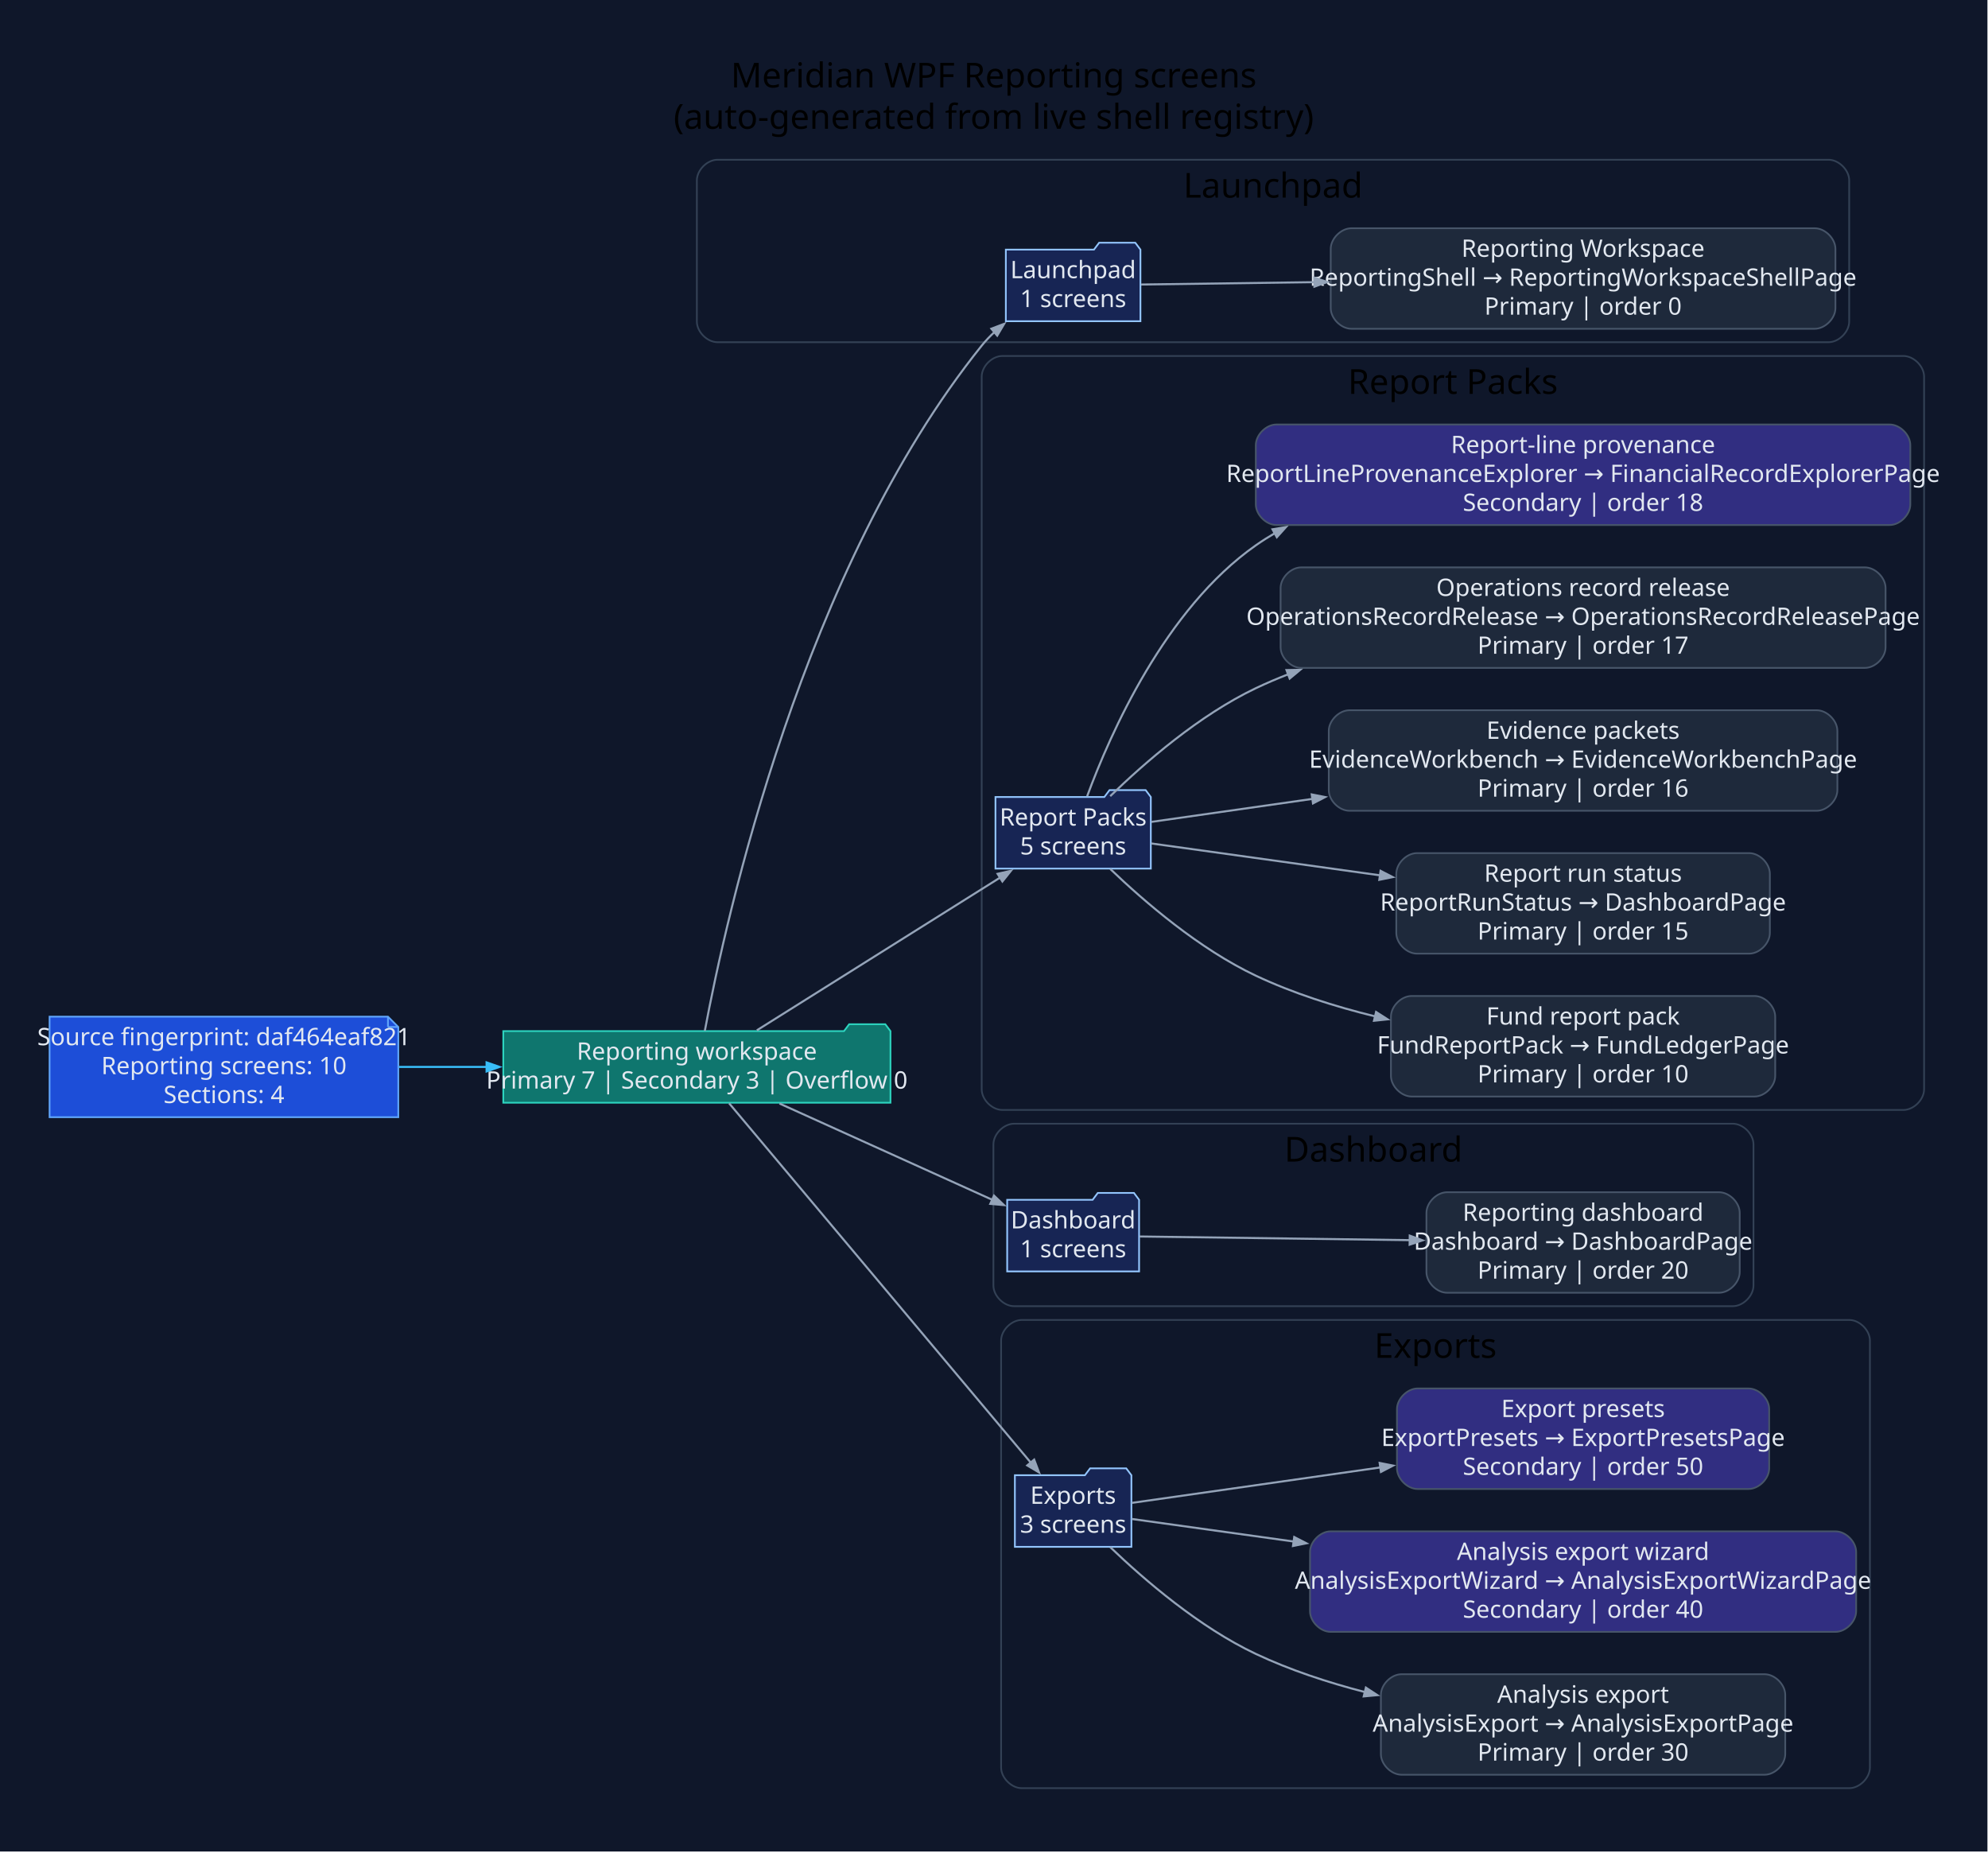
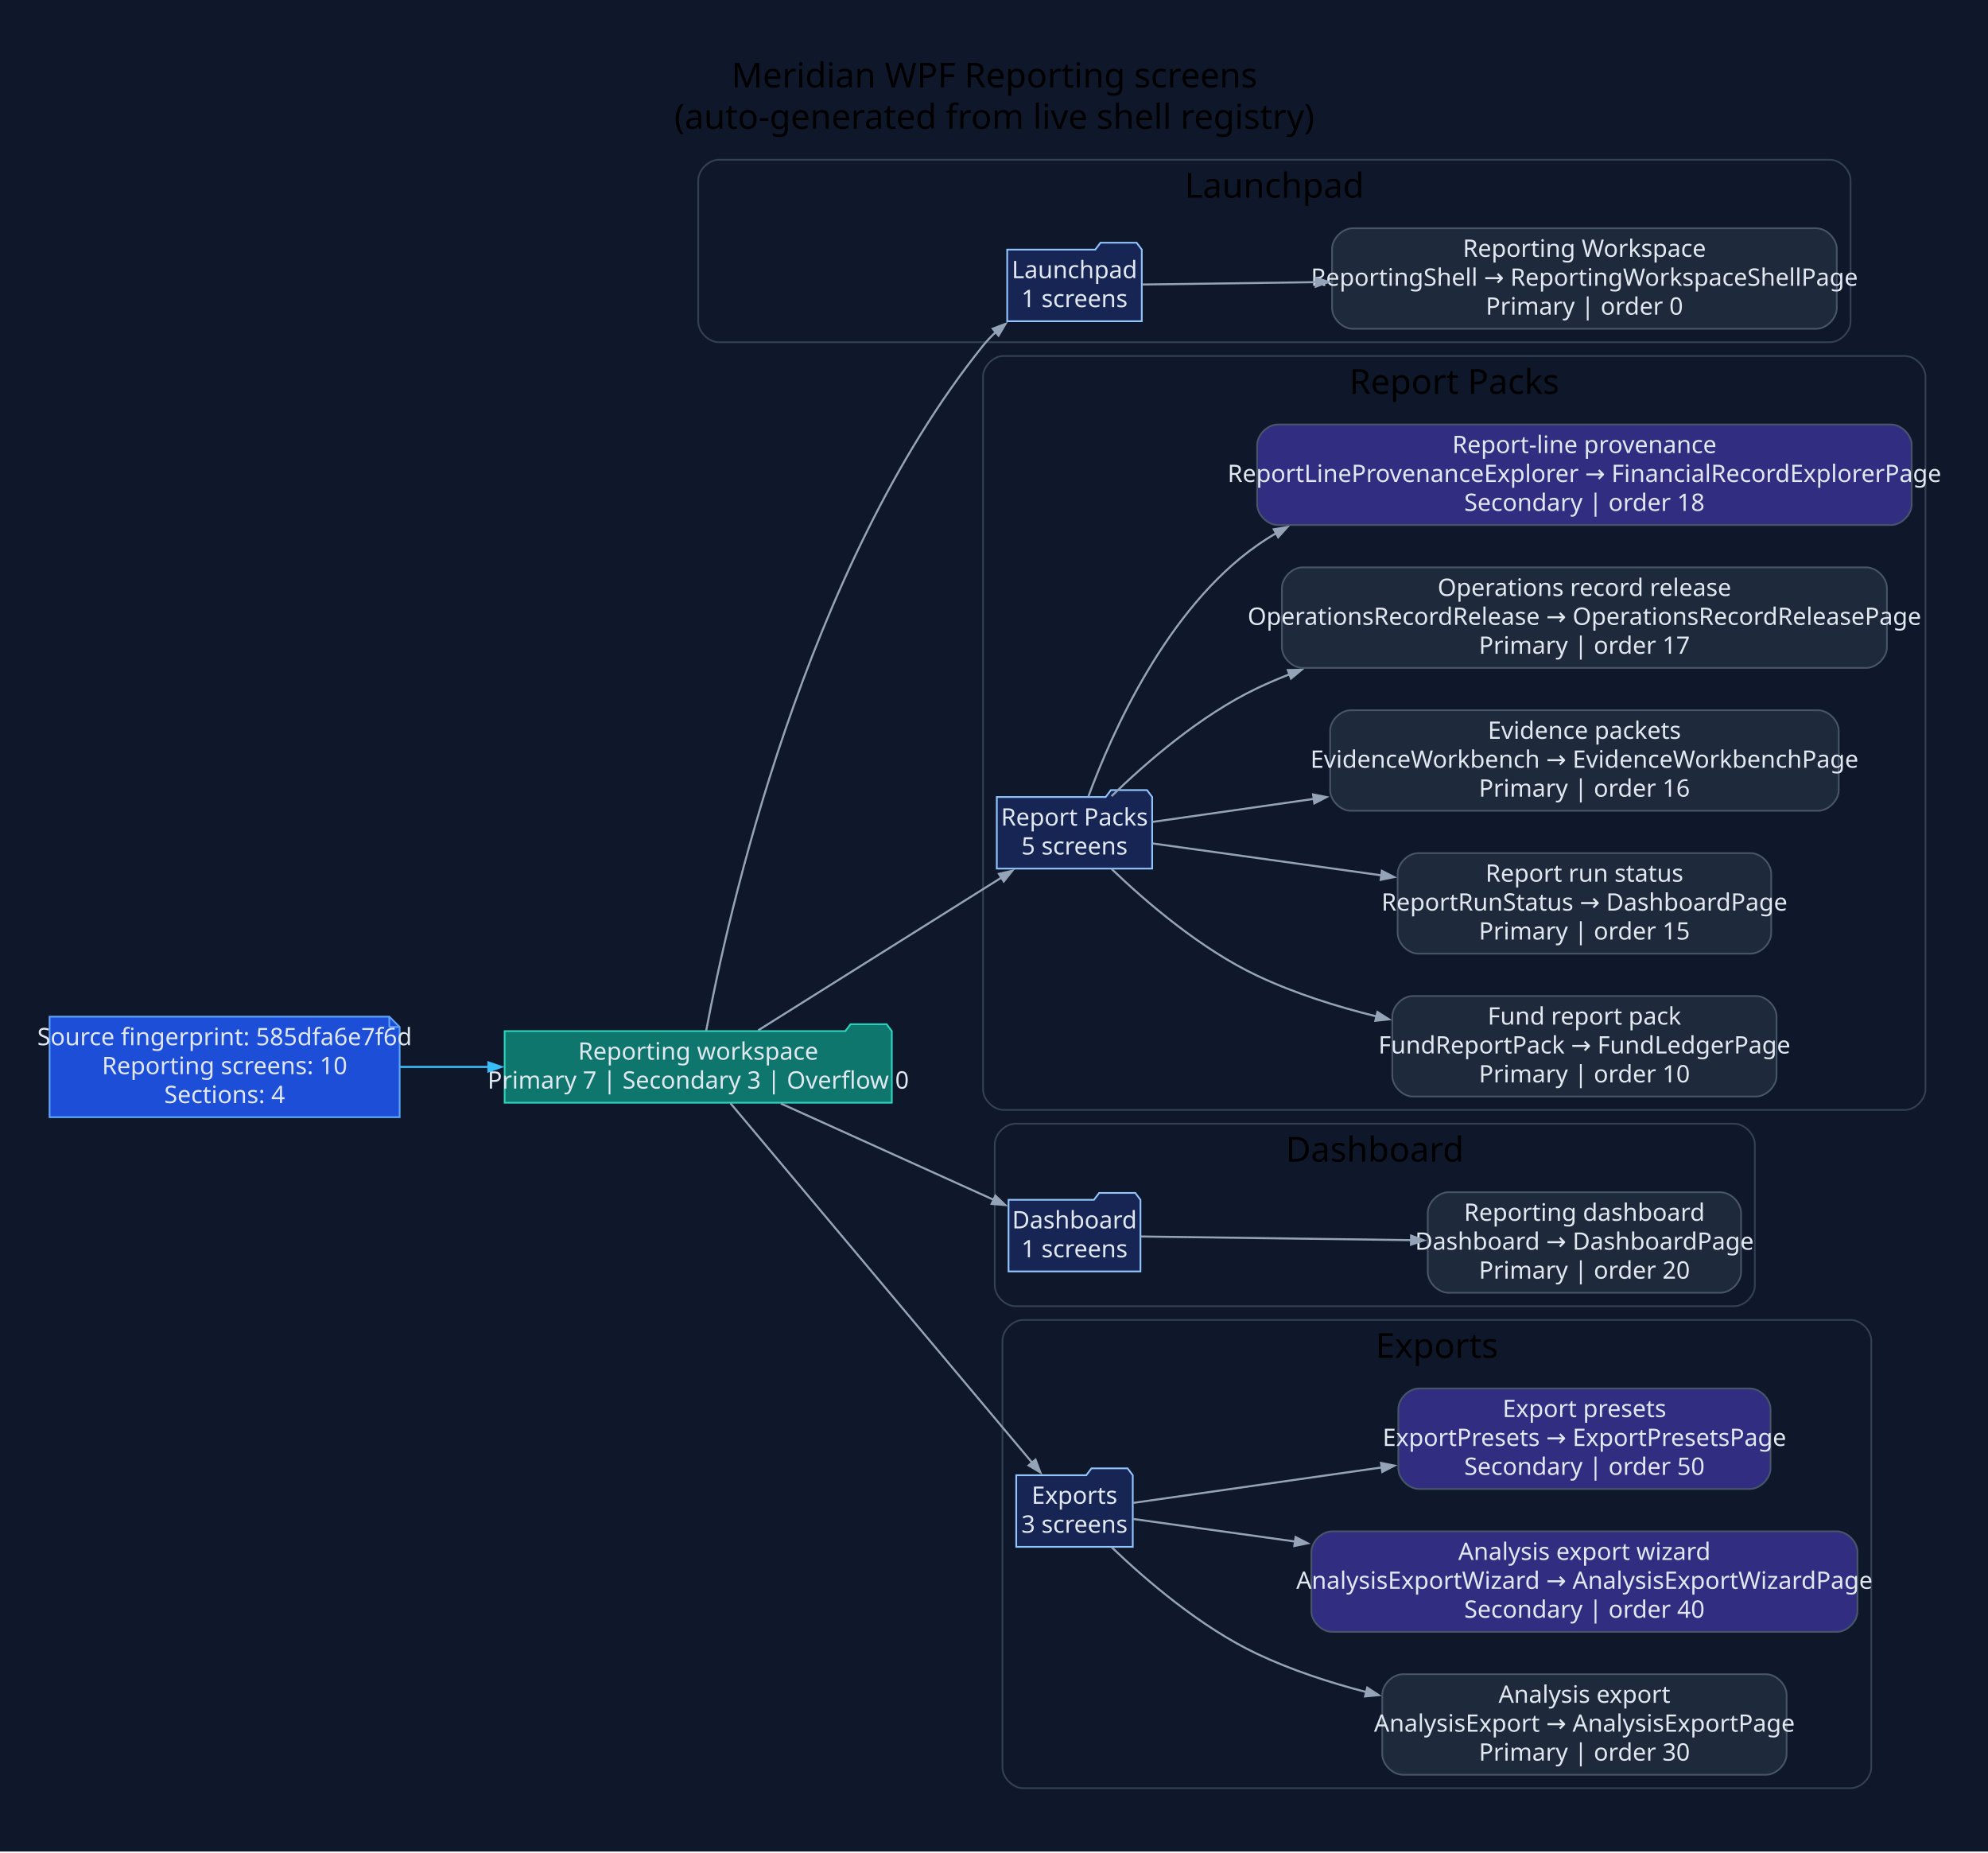
<svg xmlns="http://www.w3.org/2000/svg" width="1155pt" height="1076pt" viewBox="0.00 0.00 1155.00 1076.00">
  <g id="graph0" class="graph" transform="scale(1 1) rotate(0) translate(28.8 1046.8)">
-     <polygon fill="#0f172a" stroke="none" points="-28.8,28.8 -28.8,-1046.8 1125.87,-1046.8 1125.87,28.8 -28.8,28.8" />
-     <text xml:space="preserve" text-anchor="middle" x="548.54" y="-996" font-family="Segoe UI" font-size="20.00">Meridian WPF Reporting screens</text>
-     <text xml:space="preserve" text-anchor="middle" x="548.54" y="-972" font-family="Segoe UI" font-size="20.00">(auto-generated from live shell registry)</text>
+     <polygon fill="#0f172a" stroke="none" points="-28.8,28.8 -28.8,-1046.8 1126.66,-1046.8 1126.66,28.8 -28.8,28.8" />
+     <text xml:space="preserve" text-anchor="middle" x="548.93" y="-996" font-family="Segoe UI" font-size="20.00">Meridian WPF Reporting screens</text>
+     <text xml:space="preserve" text-anchor="middle" x="548.93" y="-972" font-family="Segoe UI" font-size="20.00">(auto-generated from live shell registry)</text>
    <g id="clust1" class="cluster">
-       <path fill="#0f172a" stroke="#334155" d="M388.07,-848C388.07,-848 1033.56,-848 1033.56,-848 1039.56,-848 1045.56,-854 1045.56,-860 1045.56,-860 1045.56,-942 1045.56,-942 1045.56,-948 1039.56,-954 1033.56,-954 1033.56,-954 388.07,-954 388.07,-954 382.07,-954 376.07,-948 376.07,-942 376.07,-942 376.07,-860 376.07,-860 376.07,-854 382.07,-848 388.07,-848" />
-       <text xml:space="preserve" text-anchor="middle" x="710.81" y="-932" font-family="Segoe UI" font-size="20.00">Launchpad</text>
+       <path fill="#0f172a" stroke="#334155" d="M388.86,-848C388.86,-848 1034.34,-848 1034.34,-848 1040.34,-848 1046.34,-854 1046.34,-860 1046.34,-860 1046.34,-942 1046.34,-942 1046.34,-948 1040.34,-954 1034.34,-954 1034.34,-954 388.86,-954 388.86,-954 382.86,-954 376.86,-948 376.86,-942 376.86,-942 376.86,-860 376.86,-860 376.86,-854 382.86,-848 388.86,-848" />
+       <text xml:space="preserve" text-anchor="middle" x="711.6" y="-932" font-family="Segoe UI" font-size="20.00">Launchpad</text>
    </g>
    <g id="clust2" class="cluster">
-       <path fill="#0f172a" stroke="#334155" d="M553.55,-402C553.55,-402 1077.07,-402 1077.07,-402 1083.07,-402 1089.07,-408 1089.07,-414 1089.07,-414 1089.07,-828 1089.07,-828 1089.07,-834 1083.07,-840 1077.07,-840 1077.07,-840 553.55,-840 553.55,-840 547.55,-840 541.55,-834 541.55,-828 541.55,-828 541.55,-414 541.55,-414 541.55,-408 547.55,-402 553.55,-402" />
-       <text xml:space="preserve" text-anchor="middle" x="815.31" y="-818" font-family="Segoe UI" font-size="20.00">Report Packs</text>
+       <path fill="#0f172a" stroke="#334155" d="M554.33,-402C554.33,-402 1077.86,-402 1077.86,-402 1083.86,-402 1089.86,-408 1089.86,-414 1089.86,-414 1089.86,-828 1089.86,-828 1089.86,-834 1083.86,-840 1077.86,-840 1077.86,-840 554.33,-840 554.33,-840 548.33,-840 542.33,-834 542.33,-828 542.33,-828 542.33,-414 542.33,-414 542.33,-408 548.33,-402 554.33,-402" />
+       <text xml:space="preserve" text-anchor="middle" x="816.1" y="-818" font-family="Segoe UI" font-size="20.00">Report Packs</text>
    </g>
    <g id="clust3" class="cluster">
-       <path fill="#0f172a" stroke="#334155" d="M560.36,-288C560.36,-288 977.95,-288 977.95,-288 983.95,-288 989.95,-294 989.95,-300 989.95,-300 989.95,-382 989.95,-382 989.95,-388 983.95,-394 977.95,-394 977.95,-394 560.36,-394 560.36,-394 554.36,-394 548.36,-388 548.36,-382 548.36,-382 548.36,-300 548.36,-300 548.36,-294 554.36,-288 560.36,-288" />
-       <text xml:space="preserve" text-anchor="middle" x="769.15" y="-372" font-family="Segoe UI" font-size="20.00">Dashboard</text>
+       <path fill="#0f172a" stroke="#334155" d="M561.14,-288C561.14,-288 978.73,-288 978.73,-288 984.73,-288 990.73,-294 990.73,-300 990.73,-300 990.73,-382 990.73,-382 990.73,-388 984.73,-394 978.73,-394 978.73,-394 561.14,-394 561.14,-394 555.14,-394 549.14,-388 549.14,-382 549.14,-382 549.14,-300 549.14,-300 549.14,-294 555.14,-288 561.14,-288" />
+       <text xml:space="preserve" text-anchor="middle" x="769.94" y="-372" font-family="Segoe UI" font-size="20.00">Dashboard</text>
    </g>
    <g id="clust4" class="cluster">
-       <path fill="#0f172a" stroke="#334155" d="M564.83,-8C564.83,-8 1045.6,-8 1045.6,-8 1051.6,-8 1057.6,-14 1057.6,-20 1057.6,-20 1057.6,-268 1057.6,-268 1057.6,-274 1051.6,-280 1045.6,-280 1045.6,-280 564.83,-280 564.83,-280 558.83,-280 552.83,-274 552.83,-268 552.83,-268 552.83,-20 552.83,-20 552.83,-14 558.83,-8 564.83,-8" />
-       <text xml:space="preserve" text-anchor="middle" x="805.21" y="-258" font-family="Segoe UI" font-size="20.00">Exports</text>
+       <path fill="#0f172a" stroke="#334155" d="M565.62,-8C565.62,-8 1046.38,-8 1046.38,-8 1052.38,-8 1058.38,-14 1058.38,-20 1058.38,-20 1058.38,-268 1058.38,-268 1058.38,-274 1052.38,-280 1046.38,-280 1046.38,-280 565.62,-280 565.62,-280 559.62,-280 553.62,-274 553.62,-268 553.62,-268 553.62,-20 553.62,-20 553.62,-14 559.62,-8 565.62,-8" />
+       <text xml:space="preserve" text-anchor="middle" x="806" y="-258" font-family="Segoe UI" font-size="20.00">Exports</text>
    </g>
    <g id="node1" class="node">
-       <polygon fill="#1d4ed8" stroke="#60a5fa" points="196.6,-456.2 0,-456.2 0,-397.8 202.6,-397.8 202.6,-450.2 196.6,-456.2" />
-       <polyline fill="none" stroke="#60a5fa" points="196.6,-456.2 196.6,-450.2" />
-       <polyline fill="none" stroke="#60a5fa" points="202.6,-450.2 196.6,-450.2" />
-       <text xml:space="preserve" text-anchor="middle" x="101.3" y="-439.6" font-family="Segoe UI" font-size="14.00" fill="#e2e8f0">Source fingerprint: daf464eaf821</text>
-       <text xml:space="preserve" text-anchor="middle" x="101.3" y="-422.8" font-family="Segoe UI" font-size="14.00" fill="#e2e8f0">Reporting screens: 10</text>
-       <text xml:space="preserve" text-anchor="middle" x="101.3" y="-406" font-family="Segoe UI" font-size="14.00" fill="#e2e8f0">Sections: 4</text>
+       <polygon fill="#1d4ed8" stroke="#60a5fa" points="197.39,-456.2 0,-456.2 0,-397.8 203.39,-397.8 203.39,-450.2 197.39,-456.2" />
+       <polyline fill="none" stroke="#60a5fa" points="197.39,-456.2 197.39,-450.2" />
+       <polyline fill="none" stroke="#60a5fa" points="203.39,-450.2 197.39,-450.2" />
+       <text xml:space="preserve" text-anchor="middle" x="101.69" y="-439.6" font-family="Segoe UI" font-size="14.00" fill="#e2e8f0">Source fingerprint: 585dfa6e7f6d</text>
+       <text xml:space="preserve" text-anchor="middle" x="101.69" y="-422.8" font-family="Segoe UI" font-size="14.00" fill="#e2e8f0">Reporting screens: 10</text>
+       <text xml:space="preserve" text-anchor="middle" x="101.69" y="-406" font-family="Segoe UI" font-size="14.00" fill="#e2e8f0">Sections: 4</text>
    </g>
    <g id="node2" class="node">
-       <polygon fill="#0f766e" stroke="#2dd4bf" points="488.55,-447.8 485.55,-451.8 464.55,-451.8 461.55,-447.8 263.6,-447.8 263.6,-406.2 488.55,-406.2 488.55,-447.8" />
-       <text xml:space="preserve" text-anchor="middle" x="376.07" y="-431.2" font-family="Segoe UI" font-size="14.00" fill="#e2e8f0">Reporting workspace</text>
-       <text xml:space="preserve" text-anchor="middle" x="376.07" y="-414.4" font-family="Segoe UI" font-size="14.00" fill="#e2e8f0">Primary 7 | Secondary 3 | Overflow 0</text>
+       <polygon fill="#0f766e" stroke="#2dd4bf" points="489.33,-447.8 486.33,-451.8 465.33,-451.8 462.33,-447.8 264.39,-447.8 264.39,-406.2 489.33,-406.2 489.33,-447.8" />
+       <text xml:space="preserve" text-anchor="middle" x="376.86" y="-431.2" font-family="Segoe UI" font-size="14.00" fill="#e2e8f0">Reporting workspace</text>
+       <text xml:space="preserve" text-anchor="middle" x="376.86" y="-414.4" font-family="Segoe UI" font-size="14.00" fill="#e2e8f0">Primary 7 | Secondary 3 | Overflow 0</text>
    </g>
    <g id="edge1" class="edge">
-       <path fill="none" stroke="#38bdf8" stroke-width="1.2" d="M203.1,-427C219.77,-427 237.2,-427 254.3,-427" />
-       <polygon fill="#38bdf8" stroke="#38bdf8" stroke-width="1.2" points="253.9,-429.63 261.4,-427 253.9,-424.38 253.9,-429.63" />
+       <path fill="none" stroke="#38bdf8" stroke-width="1.2" d="M203.63,-427C220.46,-427 238.06,-427 255.31,-427" />
+       <polygon fill="#38bdf8" stroke="#38bdf8" stroke-width="1.2" points="254.98,-429.63 262.48,-427 254.98,-424.38 254.98,-429.63" />
    </g>
    <g id="node3" class="node">
-       <polygon fill="#172554" stroke="#93c5fd" points="633.78,-901.8 630.78,-905.8 609.78,-905.8 606.78,-901.8 555.58,-901.8 555.58,-860.2 633.78,-860.2 633.78,-901.8" />
-       <text xml:space="preserve" text-anchor="middle" x="594.68" y="-885.2" font-family="Segoe UI" font-size="14.00" fill="#e2e8f0">Launchpad</text>
-       <text xml:space="preserve" text-anchor="middle" x="594.68" y="-868.4" font-family="Segoe UI" font-size="14.00" fill="#e2e8f0">1 screens</text>
+       <polygon fill="#172554" stroke="#93c5fd" points="634.56,-901.8 631.56,-905.8 610.56,-905.8 607.56,-901.8 556.37,-901.8 556.37,-860.2 634.56,-860.2 634.56,-901.8" />
+       <text xml:space="preserve" text-anchor="middle" x="595.47" y="-885.2" font-family="Segoe UI" font-size="14.00" fill="#e2e8f0">Launchpad</text>
+       <text xml:space="preserve" text-anchor="middle" x="595.47" y="-868.4" font-family="Segoe UI" font-size="14.00" fill="#e2e8f0">1 screens</text>
    </g>
    <g id="edge2" class="edge">
-       <path fill="none" stroke="#94a3b8" stroke-width="1.2" d="M380.7,-447.97C392.88,-513.3 437.54,-716.54 541.55,-846 543.85,-848.87 546.45,-851.59 549.24,-854.15" />
-       <polygon fill="#94a3b8" stroke="#94a3b8" stroke-width="1.2" points="547.18,-855.85 554.61,-858.67 550.56,-851.83 547.18,-855.85" />
+       <path fill="none" stroke="#94a3b8" stroke-width="1.2" d="M381.48,-447.97C393.66,-513.3 438.33,-716.54 542.33,-846 544.64,-848.87 547.24,-851.59 550.02,-854.15" />
+       <polygon fill="#94a3b8" stroke="#94a3b8" stroke-width="1.2" points="547.97,-855.85 555.4,-858.67 551.34,-851.83 547.97,-855.85" />
    </g>
    <g id="node5" class="node">
-       <polygon fill="#172554" stroke="#93c5fd" points="639.81,-583.8 636.81,-587.8 615.81,-587.8 612.81,-583.8 549.55,-583.8 549.55,-542.2 639.81,-542.2 639.81,-583.8" />
-       <text xml:space="preserve" text-anchor="middle" x="594.68" y="-567.2" font-family="Segoe UI" font-size="14.00" fill="#e2e8f0">Report Packs</text>
-       <text xml:space="preserve" text-anchor="middle" x="594.68" y="-550.4" font-family="Segoe UI" font-size="14.00" fill="#e2e8f0">5 screens</text>
+       <polygon fill="#172554" stroke="#93c5fd" points="640.6,-583.8 637.6,-587.8 616.6,-587.8 613.6,-583.8 550.33,-583.8 550.33,-542.2 640.6,-542.2 640.6,-583.8" />
+       <text xml:space="preserve" text-anchor="middle" x="595.47" y="-567.2" font-family="Segoe UI" font-size="14.00" fill="#e2e8f0">Report Packs</text>
+       <text xml:space="preserve" text-anchor="middle" x="595.47" y="-550.4" font-family="Segoe UI" font-size="14.00" fill="#e2e8f0">5 screens</text>
    </g>
    <g id="edge4" class="edge">
-       <path fill="none" stroke="#94a3b8" stroke-width="1.2" d="M410.92,-448.25C449.15,-472.25 511.37,-511.32 552.41,-537.09" />
-       <polygon fill="#94a3b8" stroke="#94a3b8" stroke-width="1.2" points="550.79,-539.17 558.54,-540.93 553.58,-534.72 550.79,-539.17" />
+       <path fill="none" stroke="#94a3b8" stroke-width="1.2" d="M411.71,-448.25C449.93,-472.25 512.15,-511.32 553.2,-537.09" />
+       <polygon fill="#94a3b8" stroke="#94a3b8" stroke-width="1.2" points="551.57,-539.17 559.32,-540.93 554.37,-534.72 551.57,-539.17" />
    </g>
    <g id="node11" class="node">
-       <polygon fill="#172554" stroke="#93c5fd" points="633,-349.8 630,-353.8 609,-353.8 606,-349.8 556.36,-349.8 556.36,-308.2 633,-308.2 633,-349.8" />
-       <text xml:space="preserve" text-anchor="middle" x="594.68" y="-333.2" font-family="Segoe UI" font-size="14.00" fill="#e2e8f0">Dashboard</text>
-       <text xml:space="preserve" text-anchor="middle" x="594.68" y="-316.4" font-family="Segoe UI" font-size="14.00" fill="#e2e8f0">1 screens</text>
+       <polygon fill="#172554" stroke="#93c5fd" points="633.79,-349.8 630.79,-353.8 609.79,-353.8 606.79,-349.8 557.14,-349.8 557.14,-308.2 633.79,-308.2 633.79,-349.8" />
+       <text xml:space="preserve" text-anchor="middle" x="595.47" y="-333.2" font-family="Segoe UI" font-size="14.00" fill="#e2e8f0">Dashboard</text>
+       <text xml:space="preserve" text-anchor="middle" x="595.47" y="-316.4" font-family="Segoe UI" font-size="14.00" fill="#e2e8f0">1 screens</text>
    </g>
    <g id="edge10" class="edge">
-       <path fill="none" stroke="#94a3b8" stroke-width="1.2" d="M424.07,-405.74C460.71,-389.16 511.29,-366.28 547.66,-349.82" />
-       <polygon fill="#94a3b8" stroke="#94a3b8" stroke-width="1.2" points="548.72,-352.22 554.47,-346.74 546.55,-347.44 548.72,-352.22" />
+       <path fill="none" stroke="#94a3b8" stroke-width="1.2" d="M424.86,-405.74C461.49,-389.16 512.07,-366.28 548.45,-349.82" />
+       <polygon fill="#94a3b8" stroke="#94a3b8" stroke-width="1.2" points="549.5,-352.22 555.26,-346.74 547.34,-347.44 549.5,-352.22" />
    </g>
    <g id="node13" class="node">
-       <polygon fill="#172554" stroke="#93c5fd" points="628.53,-189.8 625.53,-193.8 604.53,-193.8 601.53,-189.8 560.83,-189.8 560.83,-148.2 628.53,-148.2 628.53,-189.8" />
-       <text xml:space="preserve" text-anchor="middle" x="594.68" y="-173.2" font-family="Segoe UI" font-size="14.00" fill="#e2e8f0">Exports</text>
-       <text xml:space="preserve" text-anchor="middle" x="594.68" y="-156.4" font-family="Segoe UI" font-size="14.00" fill="#e2e8f0">3 screens</text>
+       <polygon fill="#172554" stroke="#93c5fd" points="629.32,-189.8 626.32,-193.8 605.32,-193.8 602.32,-189.8 561.62,-189.8 561.62,-148.2 629.32,-148.2 629.32,-189.8" />
+       <text xml:space="preserve" text-anchor="middle" x="595.47" y="-173.2" font-family="Segoe UI" font-size="14.00" fill="#e2e8f0">Exports</text>
+       <text xml:space="preserve" text-anchor="middle" x="595.47" y="-156.4" font-family="Segoe UI" font-size="14.00" fill="#e2e8f0">3 screens</text>
    </g>
    <g id="edge12" class="edge">
-       <path fill="none" stroke="#94a3b8" stroke-width="1.2" d="M394.8,-405.89C433.69,-359.57 526.5,-249.02 570.19,-196.98" />
-       <polygon fill="#94a3b8" stroke="#94a3b8" stroke-width="1.2" points="572.03,-198.87 574.85,-191.43 568.01,-195.49 572.03,-198.87" />
+       <path fill="none" stroke="#94a3b8" stroke-width="1.2" d="M395.59,-405.89C434.48,-359.57 527.29,-249.02 570.97,-196.98" />
+       <polygon fill="#94a3b8" stroke="#94a3b8" stroke-width="1.2" points="572.82,-198.87 575.63,-191.43 568.8,-195.49 572.82,-198.87" />
    </g>
    <g id="node4" class="node">
-       <path fill="#1e293b" stroke="#475569" d="M1025.56,-914.2C1025.56,-914.2 756.33,-914.2 756.33,-914.2 750.33,-914.2 744.33,-908.2 744.33,-902.2 744.33,-902.2 744.33,-867.8 744.33,-867.8 744.33,-861.8 750.33,-855.8 756.33,-855.8 756.33,-855.8 1025.56,-855.8 1025.56,-855.8 1031.56,-855.8 1037.56,-861.8 1037.56,-867.8 1037.56,-867.8 1037.56,-902.2 1037.56,-902.2 1037.56,-908.2 1031.56,-914.2 1025.56,-914.2" />
-       <text xml:space="preserve" text-anchor="middle" x="890.94" y="-897.6" font-family="Segoe UI" font-size="14.00" fill="#e2e8f0">Reporting Workspace</text>
-       <text xml:space="preserve" text-anchor="middle" x="890.94" y="-880.8" font-family="Segoe UI" font-size="14.00" fill="#e2e8f0">ReportingShell → ReportingWorkspaceShellPage</text>
-       <text xml:space="preserve" text-anchor="middle" x="890.94" y="-864" font-family="Segoe UI" font-size="14.00" fill="#e2e8f0">Primary | order 0</text>
+       <path fill="#1e293b" stroke="#475569" d="M1026.34,-914.2C1026.34,-914.2 757.12,-914.2 757.12,-914.2 751.12,-914.2 745.12,-908.2 745.12,-902.2 745.12,-902.2 745.12,-867.8 745.12,-867.8 745.12,-861.8 751.12,-855.8 757.12,-855.8 757.12,-855.8 1026.34,-855.8 1026.34,-855.8 1032.34,-855.8 1038.34,-861.8 1038.34,-867.8 1038.34,-867.8 1038.34,-902.2 1038.34,-902.2 1038.34,-908.2 1032.34,-914.2 1026.34,-914.2" />
+       <text xml:space="preserve" text-anchor="middle" x="891.73" y="-897.6" font-family="Segoe UI" font-size="14.00" fill="#e2e8f0">Reporting Workspace</text>
+       <text xml:space="preserve" text-anchor="middle" x="891.73" y="-880.8" font-family="Segoe UI" font-size="14.00" fill="#e2e8f0">ReportingShell → ReportingWorkspaceShellPage</text>
+       <text xml:space="preserve" text-anchor="middle" x="891.73" y="-864" font-family="Segoe UI" font-size="14.00" fill="#e2e8f0">Primary | order 0</text>
    </g>
    <g id="edge3" class="edge">
-       <path fill="none" stroke="#94a3b8" stroke-width="1.2" d="M634.15,-881.52C660.54,-881.88 697.48,-882.38 735.09,-882.89" />
-       <polygon fill="#94a3b8" stroke="#94a3b8" stroke-width="1.2" points="734.79,-885.52 742.32,-882.99 734.86,-880.27 734.79,-885.52" />
+       <path fill="none" stroke="#94a3b8" stroke-width="1.2" d="M634.94,-881.52C661.33,-881.88 698.26,-882.38 735.87,-882.89" />
+       <polygon fill="#94a3b8" stroke="#94a3b8" stroke-width="1.2" points="735.57,-885.52 743.11,-882.99 735.65,-880.27 735.57,-885.52" />
    </g>
    <g id="node6" class="node">
-       <path fill="#1e293b" stroke="#475569" d="M990.57,-468.2C990.57,-468.2 791.32,-468.2 791.32,-468.2 785.32,-468.2 779.32,-462.2 779.32,-456.2 779.32,-456.2 779.32,-421.8 779.32,-421.8 779.32,-415.8 785.32,-409.8 791.32,-409.8 791.32,-409.8 990.57,-409.8 990.57,-409.8 996.57,-409.8 1002.57,-415.8 1002.57,-421.8 1002.57,-421.8 1002.57,-456.2 1002.57,-456.2 1002.57,-462.2 996.57,-468.2 990.57,-468.2" />
-       <text xml:space="preserve" text-anchor="middle" x="890.94" y="-451.6" font-family="Segoe UI" font-size="14.00" fill="#e2e8f0">Fund report pack</text>
-       <text xml:space="preserve" text-anchor="middle" x="890.94" y="-434.8" font-family="Segoe UI" font-size="14.00" fill="#e2e8f0">FundReportPack → FundLedgerPage</text>
-       <text xml:space="preserve" text-anchor="middle" x="890.94" y="-418" font-family="Segoe UI" font-size="14.00" fill="#e2e8f0">Primary | order 10</text>
+       <path fill="#1e293b" stroke="#475569" d="M991.35,-468.2C991.35,-468.2 792.11,-468.2 792.11,-468.2 786.11,-468.2 780.11,-462.2 780.11,-456.2 780.11,-456.2 780.11,-421.8 780.11,-421.8 780.11,-415.8 786.11,-409.8 792.11,-409.8 792.11,-409.8 991.35,-409.8 991.35,-409.8 997.35,-409.8 1003.35,-415.8 1003.35,-421.8 1003.35,-421.8 1003.35,-456.2 1003.35,-456.2 1003.35,-462.2 997.35,-468.2 991.35,-468.2" />
+       <text xml:space="preserve" text-anchor="middle" x="891.73" y="-451.6" font-family="Segoe UI" font-size="14.00" fill="#e2e8f0">Fund report pack</text>
+       <text xml:space="preserve" text-anchor="middle" x="891.73" y="-434.8" font-family="Segoe UI" font-size="14.00" fill="#e2e8f0">FundReportPack → FundLedgerPage</text>
+       <text xml:space="preserve" text-anchor="middle" x="891.73" y="-418" font-family="Segoe UI" font-size="14.00" fill="#e2e8f0">Primary | order 10</text>
    </g>
    <g id="edge5" class="edge">
-       <path fill="none" stroke="#94a3b8" stroke-width="1.2" d="M616.26,-541.99C636.14,-522.92 668.01,-495.48 700.81,-480 722.37,-469.83 746.5,-462.15 770.12,-456.36" />
-       <polygon fill="#94a3b8" stroke="#94a3b8" stroke-width="1.2" points="770.68,-458.92 777.38,-454.64 769.48,-453.81 770.68,-458.92" />
+       <path fill="none" stroke="#94a3b8" stroke-width="1.2" d="M617.04,-541.99C636.93,-522.92 668.79,-495.48 701.6,-480 723.15,-469.83 747.29,-462.15 770.91,-456.36" />
+       <polygon fill="#94a3b8" stroke="#94a3b8" stroke-width="1.2" points="771.47,-458.92 778.17,-454.64 770.26,-453.81 771.47,-458.92" />
    </g>
    <g id="node7" class="node">
-       <path fill="#1e293b" stroke="#475569" d="M987.46,-551.2C987.46,-551.2 794.43,-551.2 794.43,-551.2 788.43,-551.2 782.43,-545.2 782.43,-539.2 782.43,-539.2 782.43,-504.8 782.43,-504.8 782.43,-498.8 788.43,-492.8 794.43,-492.8 794.43,-492.8 987.46,-492.8 987.46,-492.8 993.46,-492.8 999.46,-498.8 999.46,-504.8 999.46,-504.8 999.46,-539.2 999.46,-539.2 999.46,-545.2 993.46,-551.2 987.46,-551.2" />
-       <text xml:space="preserve" text-anchor="middle" x="890.94" y="-534.6" font-family="Segoe UI" font-size="14.00" fill="#e2e8f0">Report run status</text>
-       <text xml:space="preserve" text-anchor="middle" x="890.94" y="-517.8" font-family="Segoe UI" font-size="14.00" fill="#e2e8f0">ReportRunStatus → DashboardPage</text>
-       <text xml:space="preserve" text-anchor="middle" x="890.94" y="-501" font-family="Segoe UI" font-size="14.00" fill="#e2e8f0">Primary | order 15</text>
+       <path fill="#1e293b" stroke="#475569" d="M988.25,-551.2C988.25,-551.2 795.21,-551.2 795.21,-551.2 789.21,-551.2 783.21,-545.2 783.21,-539.2 783.21,-539.2 783.21,-504.8 783.21,-504.8 783.21,-498.8 789.21,-492.8 795.21,-492.8 795.21,-492.8 988.25,-492.8 988.25,-492.8 994.25,-492.8 1000.25,-498.8 1000.25,-504.8 1000.25,-504.8 1000.25,-539.2 1000.25,-539.2 1000.25,-545.2 994.25,-551.2 988.25,-551.2" />
+       <text xml:space="preserve" text-anchor="middle" x="891.73" y="-534.6" font-family="Segoe UI" font-size="14.00" fill="#e2e8f0">Report run status</text>
+       <text xml:space="preserve" text-anchor="middle" x="891.73" y="-517.8" font-family="Segoe UI" font-size="14.00" fill="#e2e8f0">ReportRunStatus → DashboardPage</text>
+       <text xml:space="preserve" text-anchor="middle" x="891.73" y="-501" font-family="Segoe UI" font-size="14.00" fill="#e2e8f0">Primary | order 15</text>
    </g>
    <g id="edge6" class="edge">
-       <path fill="none" stroke="#94a3b8" stroke-width="1.2" d="M640.05,-556.82C675.35,-551.9 726.4,-544.79 773.18,-538.27" />
-       <polygon fill="#94a3b8" stroke="#94a3b8" stroke-width="1.2" points="773.3,-540.9 780.36,-537.27 772.57,-535.7 773.3,-540.9" />
+       <path fill="none" stroke="#94a3b8" stroke-width="1.2" d="M640.84,-556.82C676.13,-551.9 727.19,-544.79 773.96,-538.27" />
+       <polygon fill="#94a3b8" stroke="#94a3b8" stroke-width="1.2" points="774.08,-540.9 781.15,-537.27 773.36,-535.7 774.08,-540.9" />
    </g>
    <g id="node8" class="node">
-       <path fill="#1e293b" stroke="#475569" d="M1026.69,-634.2C1026.69,-634.2 755.2,-634.2 755.2,-634.2 749.2,-634.2 743.2,-628.2 743.2,-622.2 743.2,-622.2 743.2,-587.8 743.2,-587.8 743.2,-581.8 749.2,-575.8 755.2,-575.8 755.2,-575.8 1026.69,-575.8 1026.69,-575.8 1032.69,-575.8 1038.69,-581.8 1038.69,-587.8 1038.69,-587.8 1038.69,-622.2 1038.69,-622.2 1038.69,-628.2 1032.69,-634.2 1026.69,-634.2" />
-       <text xml:space="preserve" text-anchor="middle" x="890.94" y="-617.6" font-family="Segoe UI" font-size="14.00" fill="#e2e8f0">Evidence packets</text>
-       <text xml:space="preserve" text-anchor="middle" x="890.94" y="-600.8" font-family="Segoe UI" font-size="14.00" fill="#e2e8f0">EvidenceWorkbench → EvidenceWorkbenchPage</text>
-       <text xml:space="preserve" text-anchor="middle" x="890.94" y="-584" font-family="Segoe UI" font-size="14.00" fill="#e2e8f0">Primary | order 16</text>
+       <path fill="#1e293b" stroke="#475569" d="M1027.47,-634.2C1027.47,-634.2 755.99,-634.2 755.99,-634.2 749.99,-634.2 743.99,-628.2 743.99,-622.2 743.99,-622.2 743.99,-587.8 743.99,-587.8 743.99,-581.8 749.99,-575.8 755.99,-575.8 755.99,-575.8 1027.47,-575.8 1027.47,-575.8 1033.47,-575.8 1039.47,-581.8 1039.47,-587.8 1039.47,-587.8 1039.47,-622.2 1039.47,-622.2 1039.47,-628.2 1033.47,-634.2 1027.47,-634.2" />
+       <text xml:space="preserve" text-anchor="middle" x="891.73" y="-617.6" font-family="Segoe UI" font-size="14.00" fill="#e2e8f0">Evidence packets</text>
+       <text xml:space="preserve" text-anchor="middle" x="891.73" y="-600.8" font-family="Segoe UI" font-size="14.00" fill="#e2e8f0">EvidenceWorkbench → EvidenceWorkbenchPage</text>
+       <text xml:space="preserve" text-anchor="middle" x="891.73" y="-584" font-family="Segoe UI" font-size="14.00" fill="#e2e8f0">Primary | order 16</text>
    </g>
    <g id="edge7" class="edge">
-       <path fill="none" stroke="#94a3b8" stroke-width="1.2" d="M640.05,-569.33C665.66,-572.99 699.56,-577.83 734.1,-582.76" />
-       <polygon fill="#94a3b8" stroke="#94a3b8" stroke-width="1.2" points="733.3,-585.29 741.1,-583.76 734.04,-580.1 733.3,-585.29" />
+       <path fill="none" stroke="#94a3b8" stroke-width="1.2" d="M640.84,-569.33C666.45,-572.99 700.35,-577.83 734.89,-582.76" />
+       <polygon fill="#94a3b8" stroke="#94a3b8" stroke-width="1.2" points="734.09,-585.29 741.88,-583.76 734.83,-580.1 734.09,-585.29" />
    </g>
    <g id="node9" class="node">
-       <path fill="#1e293b" stroke="#475569" d="M1054.69,-717.2C1054.69,-717.2 727.2,-717.2 727.2,-717.2 721.2,-717.2 715.2,-711.2 715.2,-705.2 715.2,-705.2 715.2,-670.8 715.2,-670.8 715.2,-664.8 721.2,-658.8 727.2,-658.8 727.2,-658.8 1054.69,-658.8 1054.69,-658.8 1060.69,-658.8 1066.69,-664.8 1066.69,-670.8 1066.69,-670.8 1066.69,-705.2 1066.69,-705.2 1066.69,-711.2 1060.69,-717.2 1054.69,-717.2" />
-       <text xml:space="preserve" text-anchor="middle" x="890.94" y="-700.6" font-family="Segoe UI" font-size="14.00" fill="#e2e8f0">Operations record release</text>
-       <text xml:space="preserve" text-anchor="middle" x="890.94" y="-683.8" font-family="Segoe UI" font-size="14.00" fill="#e2e8f0">OperationsRecordRelease → OperationsRecordReleasePage</text>
-       <text xml:space="preserve" text-anchor="middle" x="890.94" y="-667" font-family="Segoe UI" font-size="14.00" fill="#e2e8f0">Primary | order 17</text>
+       <path fill="#1e293b" stroke="#475569" d="M1055.47,-717.2C1055.47,-717.2 727.99,-717.2 727.99,-717.2 721.99,-717.2 715.99,-711.2 715.99,-705.2 715.99,-705.2 715.99,-670.8 715.99,-670.8 715.99,-664.8 721.99,-658.8 727.99,-658.8 727.99,-658.8 1055.47,-658.8 1055.47,-658.8 1061.47,-658.8 1067.47,-664.8 1067.47,-670.8 1067.47,-670.8 1067.47,-705.2 1067.47,-705.2 1067.47,-711.2 1061.47,-717.2 1055.47,-717.2" />
+       <text xml:space="preserve" text-anchor="middle" x="891.73" y="-700.6" font-family="Segoe UI" font-size="14.00" fill="#e2e8f0">Operations record release</text>
+       <text xml:space="preserve" text-anchor="middle" x="891.73" y="-683.8" font-family="Segoe UI" font-size="14.00" fill="#e2e8f0">OperationsRecordRelease → OperationsRecordReleasePage</text>
+       <text xml:space="preserve" text-anchor="middle" x="891.73" y="-667" font-family="Segoe UI" font-size="14.00" fill="#e2e8f0">Primary | order 17</text>
    </g>
    <g id="edge8" class="edge">
-       <path fill="none" stroke="#94a3b8" stroke-width="1.2" d="M616.21,-584.28C636.06,-603.58 667.9,-631.35 700.81,-647 707,-649.94 713.4,-652.67 719.94,-655.21" />
-       <polygon fill="#94a3b8" stroke="#94a3b8" stroke-width="1.2" points="718.65,-657.53 726.6,-657.69 720.49,-652.61 718.65,-657.53" />
+       <path fill="none" stroke="#94a3b8" stroke-width="1.2" d="M616.99,-584.28C636.84,-603.58 668.68,-631.35 701.6,-647 707.79,-649.94 714.19,-652.67 720.73,-655.21" />
+       <polygon fill="#94a3b8" stroke="#94a3b8" stroke-width="1.2" points="719.44,-657.53 727.39,-657.69 721.27,-652.61 719.44,-657.53" />
    </g>
    <g id="node10" class="node">
-       <path fill="#312e81" stroke="#475569" d="M1069.07,-800.2C1069.07,-800.2 712.81,-800.2 712.81,-800.2 706.81,-800.2 700.81,-794.2 700.81,-788.2 700.81,-788.2 700.81,-753.8 700.81,-753.8 700.81,-747.8 706.81,-741.8 712.81,-741.8 712.81,-741.8 1069.07,-741.8 1069.07,-741.8 1075.07,-741.8 1081.07,-747.8 1081.07,-753.8 1081.07,-753.8 1081.07,-788.2 1081.07,-788.2 1081.07,-794.2 1075.07,-800.2 1069.07,-800.2" />
-       <text xml:space="preserve" text-anchor="middle" x="890.94" y="-783.6" font-family="Segoe UI" font-size="14.00" fill="#e2e8f0">Report-line provenance</text>
-       <text xml:space="preserve" text-anchor="middle" x="890.94" y="-766.8" font-family="Segoe UI" font-size="14.00" fill="#e2e8f0">ReportLineProvenanceExplorer → FinancialRecordExplorerPage</text>
-       <text xml:space="preserve" text-anchor="middle" x="890.94" y="-750" font-family="Segoe UI" font-size="14.00" fill="#e2e8f0">Secondary | order 18</text>
+       <path fill="#312e81" stroke="#475569" d="M1069.86,-800.2C1069.86,-800.2 713.6,-800.2 713.6,-800.2 707.6,-800.2 701.6,-794.2 701.6,-788.2 701.6,-788.2 701.6,-753.8 701.6,-753.8 701.6,-747.8 707.6,-741.8 713.6,-741.8 713.6,-741.8 1069.86,-741.8 1069.86,-741.8 1075.86,-741.8 1081.86,-747.8 1081.86,-753.8 1081.86,-753.8 1081.86,-788.2 1081.86,-788.2 1081.86,-794.2 1075.86,-800.2 1069.86,-800.2" />
+       <text xml:space="preserve" text-anchor="middle" x="891.73" y="-783.6" font-family="Segoe UI" font-size="14.00" fill="#e2e8f0">Report-line provenance</text>
+       <text xml:space="preserve" text-anchor="middle" x="891.73" y="-766.8" font-family="Segoe UI" font-size="14.00" fill="#e2e8f0">ReportLineProvenanceExplorer → FinancialRecordExplorerPage</text>
+       <text xml:space="preserve" text-anchor="middle" x="891.73" y="-750" font-family="Segoe UI" font-size="14.00" fill="#e2e8f0">Secondary | order 18</text>
    </g>
    <g id="edge9" class="edge">
-       <path fill="none" stroke="#94a3b8" stroke-width="1.2" d="M602.83,-584.27C616.09,-620.3 648.07,-693.04 700.81,-730 704.41,-732.52 708.13,-734.89 711.95,-737.11" />
-       <polygon fill="#94a3b8" stroke="#94a3b8" stroke-width="1.2" points="710.5,-739.31 718.34,-740.62 713.03,-734.71 710.5,-739.31" />
+       <path fill="none" stroke="#94a3b8" stroke-width="1.2" d="M603.61,-584.27C616.88,-620.3 648.85,-693.04 701.6,-730 705.19,-732.52 708.91,-734.89 712.74,-737.11" />
+       <polygon fill="#94a3b8" stroke="#94a3b8" stroke-width="1.2" points="711.29,-739.31 719.13,-740.62 713.81,-734.71 711.29,-739.31" />
    </g>
    <g id="node12" class="node">
-       <path fill="#1e293b" stroke="#475569" d="M969.95,-354.2C969.95,-354.2 811.94,-354.2 811.94,-354.2 805.94,-354.2 799.94,-348.2 799.94,-342.2 799.94,-342.2 799.94,-307.8 799.94,-307.8 799.94,-301.8 805.94,-295.8 811.94,-295.8 811.94,-295.8 969.95,-295.8 969.95,-295.8 975.95,-295.8 981.95,-301.8 981.95,-307.8 981.95,-307.8 981.95,-342.2 981.95,-342.2 981.95,-348.2 975.95,-354.2 969.95,-354.2" />
-       <text xml:space="preserve" text-anchor="middle" x="890.94" y="-337.6" font-family="Segoe UI" font-size="14.00" fill="#e2e8f0">Reporting dashboard</text>
-       <text xml:space="preserve" text-anchor="middle" x="890.94" y="-320.8" font-family="Segoe UI" font-size="14.00" fill="#e2e8f0">Dashboard → DashboardPage</text>
-       <text xml:space="preserve" text-anchor="middle" x="890.94" y="-304" font-family="Segoe UI" font-size="14.00" fill="#e2e8f0">Primary | order 20</text>
+       <path fill="#1e293b" stroke="#475569" d="M970.73,-354.2C970.73,-354.2 812.72,-354.2 812.72,-354.2 806.72,-354.2 800.72,-348.2 800.72,-342.2 800.72,-342.2 800.72,-307.8 800.72,-307.8 800.72,-301.8 806.72,-295.8 812.72,-295.8 812.72,-295.8 970.73,-295.8 970.73,-295.8 976.73,-295.8 982.73,-301.8 982.73,-307.8 982.73,-307.8 982.73,-342.2 982.73,-342.2 982.73,-348.2 976.73,-354.2 970.73,-354.2" />
+       <text xml:space="preserve" text-anchor="middle" x="891.73" y="-337.6" font-family="Segoe UI" font-size="14.00" fill="#e2e8f0">Reporting dashboard</text>
+       <text xml:space="preserve" text-anchor="middle" x="891.73" y="-320.8" font-family="Segoe UI" font-size="14.00" fill="#e2e8f0">Dashboard → DashboardPage</text>
+       <text xml:space="preserve" text-anchor="middle" x="891.73" y="-304" font-family="Segoe UI" font-size="14.00" fill="#e2e8f0">Primary | order 20</text>
    </g>
    <g id="edge11" class="edge">
-       <path fill="none" stroke="#94a3b8" stroke-width="1.2" d="M633.25,-328.49C672.65,-327.95 736.23,-327.09 790.26,-326.36" />
-       <polygon fill="#94a3b8" stroke="#94a3b8" stroke-width="1.2" points="790.25,-328.98 797.71,-326.25 790.18,-323.73 790.25,-328.98" />
+       <path fill="none" stroke="#94a3b8" stroke-width="1.2" d="M634.03,-328.49C673.43,-327.95 737.02,-327.09 791.04,-326.36" />
+       <polygon fill="#94a3b8" stroke="#94a3b8" stroke-width="1.2" points="791.04,-328.98 798.5,-326.25 790.96,-323.73 791.04,-328.98" />
    </g>
    <g id="node14" class="node">
-       <path fill="#1e293b" stroke="#475569" d="M996.4,-74.2C996.4,-74.2 785.48,-74.2 785.48,-74.2 779.48,-74.2 773.48,-68.2 773.48,-62.2 773.48,-62.2 773.48,-27.8 773.48,-27.8 773.48,-21.8 779.48,-15.8 785.48,-15.8 785.48,-15.8 996.4,-15.8 996.4,-15.8 1002.4,-15.8 1008.4,-21.8 1008.4,-27.8 1008.4,-27.8 1008.4,-62.2 1008.4,-62.2 1008.4,-68.2 1002.4,-74.2 996.4,-74.2" />
-       <text xml:space="preserve" text-anchor="middle" x="890.94" y="-57.6" font-family="Segoe UI" font-size="14.00" fill="#e2e8f0">Analysis export</text>
-       <text xml:space="preserve" text-anchor="middle" x="890.94" y="-40.8" font-family="Segoe UI" font-size="14.00" fill="#e2e8f0">AnalysisExport → AnalysisExportPage</text>
-       <text xml:space="preserve" text-anchor="middle" x="890.94" y="-24" font-family="Segoe UI" font-size="14.00" fill="#e2e8f0">Primary | order 30</text>
+       <path fill="#1e293b" stroke="#475569" d="M997.19,-74.2C997.19,-74.2 786.27,-74.2 786.27,-74.2 780.27,-74.2 774.27,-68.2 774.27,-62.2 774.27,-62.2 774.27,-27.8 774.27,-27.8 774.27,-21.8 780.27,-15.8 786.27,-15.8 786.27,-15.8 997.19,-15.8 997.19,-15.8 1003.19,-15.8 1009.19,-21.8 1009.19,-27.8 1009.19,-27.8 1009.19,-62.2 1009.19,-62.2 1009.19,-68.2 1003.19,-74.2 997.19,-74.2" />
+       <text xml:space="preserve" text-anchor="middle" x="891.73" y="-57.6" font-family="Segoe UI" font-size="14.00" fill="#e2e8f0">Analysis export</text>
+       <text xml:space="preserve" text-anchor="middle" x="891.73" y="-40.8" font-family="Segoe UI" font-size="14.00" fill="#e2e8f0">AnalysisExport → AnalysisExportPage</text>
+       <text xml:space="preserve" text-anchor="middle" x="891.73" y="-24" font-family="Segoe UI" font-size="14.00" fill="#e2e8f0">Primary | order 30</text>
    </g>
    <g id="edge13" class="edge">
-       <path fill="none" stroke="#94a3b8" stroke-width="1.2" d="M616.26,-147.99C636.14,-128.92 668.01,-101.48 700.81,-86 720.58,-76.68 742.5,-69.44 764.22,-63.84" />
-       <polygon fill="#94a3b8" stroke="#94a3b8" stroke-width="1.2" points="764.77,-66.41 771.42,-62.05 763.51,-61.31 764.77,-66.41" />
+       <path fill="none" stroke="#94a3b8" stroke-width="1.2" d="M617.04,-147.99C636.93,-128.92 668.79,-101.48 701.6,-86 721.36,-76.68 743.29,-69.44 765.01,-63.84" />
+       <polygon fill="#94a3b8" stroke="#94a3b8" stroke-width="1.2" points="765.56,-66.41 772.2,-62.05 764.29,-61.31 765.56,-66.41" />
    </g>
    <g id="node15" class="node">
-       <path fill="#312e81" stroke="#475569" d="M1037.6,-157.2C1037.6,-157.2 744.29,-157.2 744.29,-157.2 738.29,-157.2 732.29,-151.2 732.29,-145.2 732.29,-145.2 732.29,-110.8 732.29,-110.8 732.29,-104.8 738.29,-98.8 744.29,-98.8 744.29,-98.8 1037.6,-98.8 1037.6,-98.8 1043.6,-98.8 1049.6,-104.8 1049.6,-110.8 1049.6,-110.8 1049.6,-145.2 1049.6,-145.2 1049.6,-151.2 1043.6,-157.2 1037.6,-157.2" />
-       <text xml:space="preserve" text-anchor="middle" x="890.94" y="-140.6" font-family="Segoe UI" font-size="14.00" fill="#e2e8f0">Analysis export wizard</text>
-       <text xml:space="preserve" text-anchor="middle" x="890.94" y="-123.8" font-family="Segoe UI" font-size="14.00" fill="#e2e8f0">AnalysisExportWizard → AnalysisExportWizardPage</text>
-       <text xml:space="preserve" text-anchor="middle" x="890.94" y="-107" font-family="Segoe UI" font-size="14.00" fill="#e2e8f0">Secondary | order 40</text>
+       <path fill="#312e81" stroke="#475569" d="M1038.38,-157.2C1038.38,-157.2 745.08,-157.2 745.08,-157.2 739.08,-157.2 733.08,-151.2 733.08,-145.2 733.08,-145.2 733.08,-110.8 733.08,-110.8 733.08,-104.8 739.08,-98.8 745.08,-98.8 745.08,-98.8 1038.38,-98.8 1038.38,-98.8 1044.38,-98.8 1050.38,-104.8 1050.38,-110.8 1050.38,-110.8 1050.38,-145.2 1050.38,-145.2 1050.38,-151.2 1044.38,-157.2 1038.38,-157.2" />
+       <text xml:space="preserve" text-anchor="middle" x="891.73" y="-140.6" font-family="Segoe UI" font-size="14.00" fill="#e2e8f0">Analysis export wizard</text>
+       <text xml:space="preserve" text-anchor="middle" x="891.73" y="-123.8" font-family="Segoe UI" font-size="14.00" fill="#e2e8f0">AnalysisExportWizard → AnalysisExportWizardPage</text>
+       <text xml:space="preserve" text-anchor="middle" x="891.73" y="-107" font-family="Segoe UI" font-size="14.00" fill="#e2e8f0">Secondary | order 40</text>
    </g>
    <g id="edge14" class="edge">
-       <path fill="none" stroke="#94a3b8" stroke-width="1.2" d="M628.86,-164.38C652.77,-161.05 687.01,-156.28 722.86,-151.28" />
-       <polygon fill="#94a3b8" stroke="#94a3b8" stroke-width="1.2" points="723.14,-153.89 730.2,-150.26 722.41,-148.69 723.14,-153.89" />
+       <path fill="none" stroke="#94a3b8" stroke-width="1.2" d="M629.65,-164.38C653.55,-161.05 687.79,-156.28 723.64,-151.28" />
+       <polygon fill="#94a3b8" stroke="#94a3b8" stroke-width="1.2" points="723.92,-153.89 730.99,-150.26 723.2,-148.69 723.92,-153.89" />
    </g>
    <g id="node16" class="node">
-       <path fill="#312e81" stroke="#475569" d="M987.07,-240.2C987.07,-240.2 794.82,-240.2 794.82,-240.2 788.82,-240.2 782.82,-234.2 782.82,-228.2 782.82,-228.2 782.82,-193.8 782.82,-193.8 782.82,-187.8 788.82,-181.8 794.82,-181.8 794.82,-181.8 987.07,-181.8 987.07,-181.8 993.07,-181.8 999.07,-187.8 999.07,-193.8 999.07,-193.8 999.07,-228.2 999.07,-228.2 999.07,-234.2 993.07,-240.2 987.07,-240.2" />
-       <text xml:space="preserve" text-anchor="middle" x="890.94" y="-223.6" font-family="Segoe UI" font-size="14.00" fill="#e2e8f0">Export presets</text>
-       <text xml:space="preserve" text-anchor="middle" x="890.94" y="-206.8" font-family="Segoe UI" font-size="14.00" fill="#e2e8f0">ExportPresets → ExportPresetsPage</text>
-       <text xml:space="preserve" text-anchor="middle" x="890.94" y="-190" font-family="Segoe UI" font-size="14.00" fill="#e2e8f0">Secondary | order 50</text>
+       <path fill="#312e81" stroke="#475569" d="M987.85,-240.2C987.85,-240.2 795.61,-240.2 795.61,-240.2 789.61,-240.2 783.61,-234.2 783.61,-228.2 783.61,-228.2 783.61,-193.8 783.61,-193.8 783.61,-187.8 789.61,-181.8 795.61,-181.8 795.61,-181.8 987.85,-181.8 987.85,-181.8 993.85,-181.8 999.85,-187.8 999.85,-193.8 999.85,-193.8 999.85,-228.2 999.85,-228.2 999.85,-234.2 993.85,-240.2 987.85,-240.2" />
+       <text xml:space="preserve" text-anchor="middle" x="891.73" y="-223.6" font-family="Segoe UI" font-size="14.00" fill="#e2e8f0">Export presets</text>
+       <text xml:space="preserve" text-anchor="middle" x="891.73" y="-206.8" font-family="Segoe UI" font-size="14.00" fill="#e2e8f0">ExportPresets → ExportPresetsPage</text>
+       <text xml:space="preserve" text-anchor="middle" x="891.73" y="-190" font-family="Segoe UI" font-size="14.00" fill="#e2e8f0">Secondary | order 50</text>
    </g>
    <g id="edge15" class="edge">
-       <path fill="none" stroke="#94a3b8" stroke-width="1.2" d="M628.86,-173.74C663.96,-178.75 721.34,-186.94 773.39,-194.36" />
-       <polygon fill="#94a3b8" stroke="#94a3b8" stroke-width="1.2" points="772.77,-196.93 780.56,-195.39 773.51,-191.73 772.77,-196.93" />
+       <path fill="none" stroke="#94a3b8" stroke-width="1.2" d="M629.65,-173.74C664.75,-178.75 722.13,-186.94 774.17,-194.36" />
+       <polygon fill="#94a3b8" stroke="#94a3b8" stroke-width="1.2" points="773.55,-196.93 781.35,-195.39 774.29,-191.73 773.55,-196.93" />
    </g>
  </g>
</svg>
